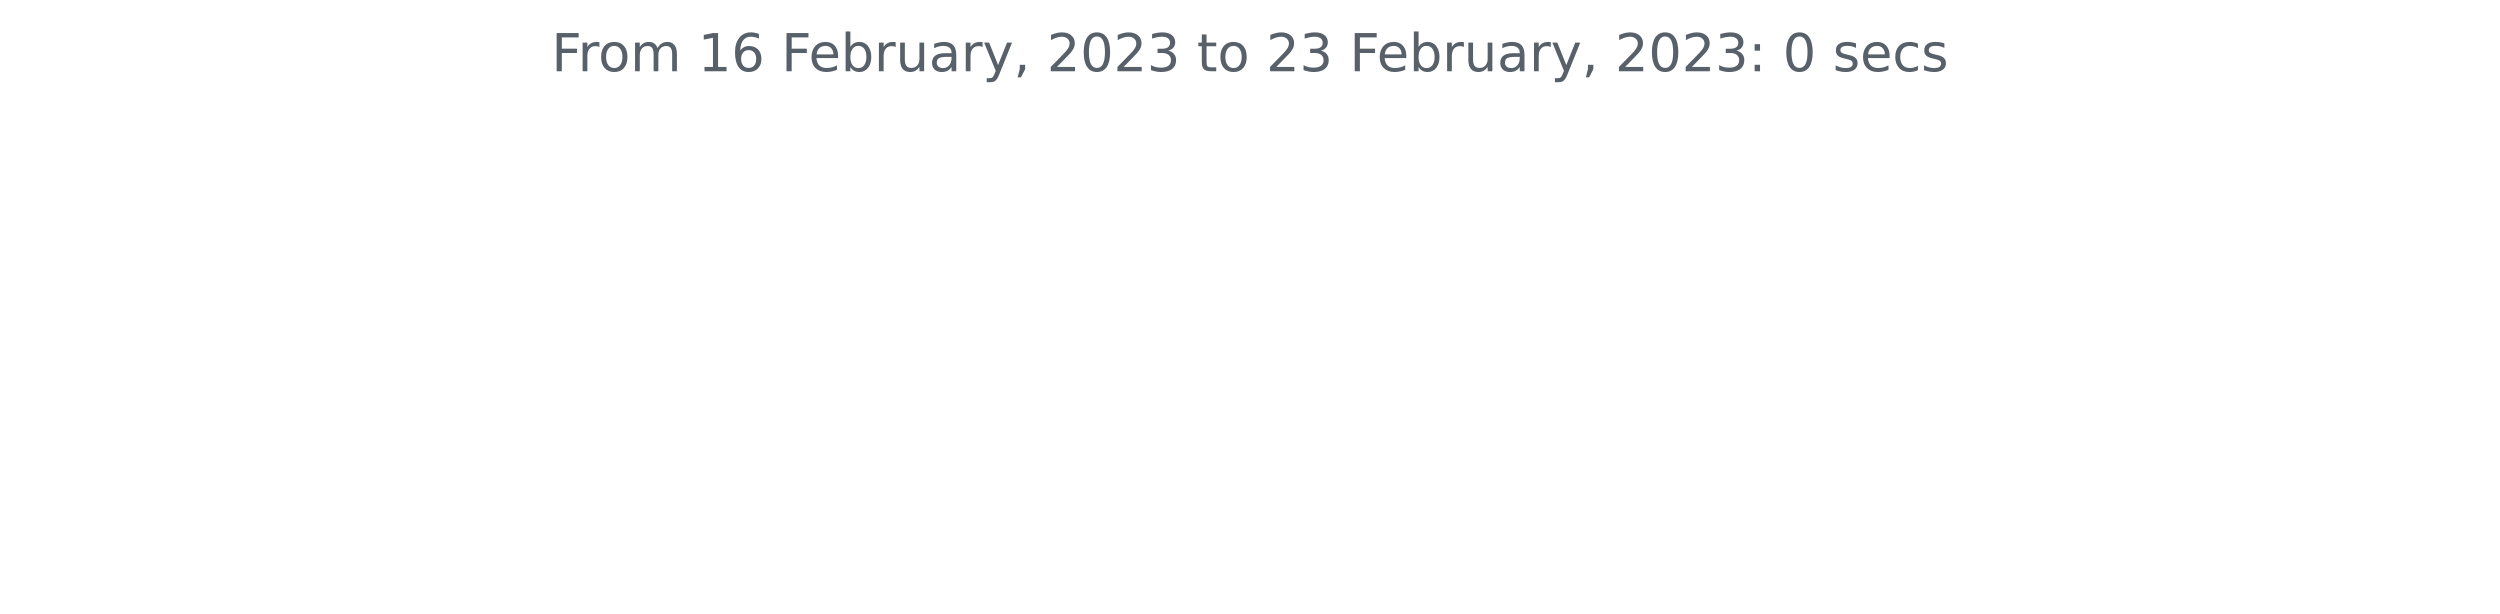
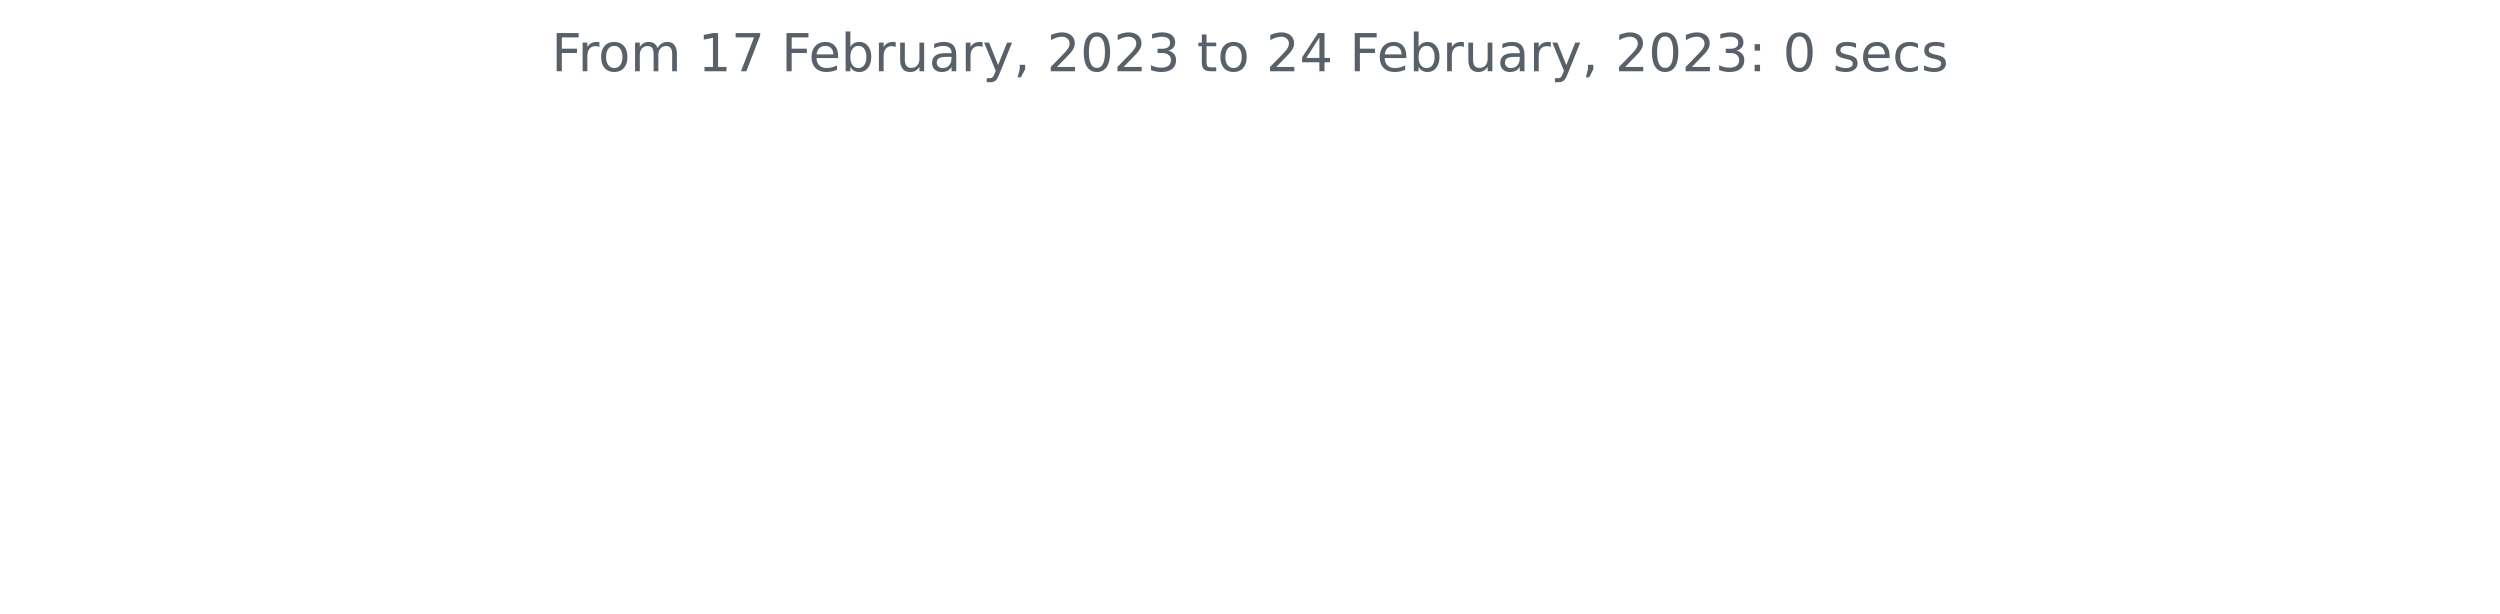
<svg xmlns="http://www.w3.org/2000/svg" xmlns:xlink="http://www.w3.org/1999/xlink" width="572.4pt" height="140.398pt" viewBox="0 0 572.4 140.398" version="1.1">
  <defs>
    <style type="text/css">*{stroke-linejoin: round; stroke-linecap: butt}</style>
  </defs>
  <g id="figure_1">
    <g id="patch_1">
      <path d="M 0 140.398  L 572.4 140.398  L 572.4 0  L 0 0  L 0 140.398  z " style="fill: none" />
    </g>
    <g id="axes_1">
      <g id="matplotlib.axis_1" />
      <g id="matplotlib.axis_2" />
      <g id="text_1">
        <g style="fill: #586069" transform="translate(126.2756 16.31812)scale(0.12 -0.12)">
          <defs>
            <path id="DejaVuSans-46" d="M 628 4666  L 3309 4666  L 3309 4134  L 1259 4134  L 1259 2759  L 3109 2759  L 3109 2228  L 1259 2228  L 1259 0  L 628 0  L 628 4666  z " transform="scale(0.015625)" />
            <path id="DejaVuSans-72" d="M 2631 2963  Q 2534 3019 2420 3045  Q 2306 3072 2169 3072  Q 1681 3072 1420 2755  Q 1159 2438 1159 1844  L 1159 0  L 581 0  L 581 3500  L 1159 3500  L 1159 2956  Q 1341 3275 1631 3429  Q 1922 3584 2338 3584  Q 2397 3584 2469 3576  Q 2541 3569 2628 3553  L 2631 2963  z " transform="scale(0.015625)" />
            <path id="DejaVuSans-6f" d="M 1959 3097  Q 1497 3097 1228 2736  Q 959 2375 959 1747  Q 959 1119 1226 758  Q 1494 397 1959 397  Q 2419 397 2687 759  Q 2956 1122 2956 1747  Q 2956 2369 2687 2733  Q 2419 3097 1959 3097  z M 1959 3584  Q 2709 3584 3137 3096  Q 3566 2609 3566 1747  Q 3566 888 3137 398  Q 2709 -91 1959 -91  Q 1206 -91 779 398  Q 353 888 353 1747  Q 353 2609 779 3096  Q 1206 3584 1959 3584  z " transform="scale(0.015625)" />
            <path id="DejaVuSans-6d" d="M 3328 2828  Q 3544 3216 3844 3400  Q 4144 3584 4550 3584  Q 5097 3584 5394 3201  Q 5691 2819 5691 2113  L 5691 0  L 5113 0  L 5113 2094  Q 5113 2597 4934 2840  Q 4756 3084 4391 3084  Q 3944 3084 3684 2787  Q 3425 2491 3425 1978  L 3425 0  L 2847 0  L 2847 2094  Q 2847 2600 2669 2842  Q 2491 3084 2119 3084  Q 1678 3084 1418 2786  Q 1159 2488 1159 1978  L 1159 0  L 581 0  L 581 3500  L 1159 3500  L 1159 2956  Q 1356 3278 1631 3431  Q 1906 3584 2284 3584  Q 2666 3584 2933 3390  Q 3200 3197 3328 2828  z " transform="scale(0.015625)" />
            <path id="DejaVuSans-20" transform="scale(0.015625)" />
            <path id="DejaVuSans-31" d="M 794 531  L 1825 531  L 1825 4091  L 703 3866  L 703 4441  L 1819 4666  L 2450 4666  L 2450 531  L 3481 531  L 3481 0  L 794 0  L 794 531  z " transform="scale(0.015625)" />
-             <path id="DejaVuSans-36" d="M 2113 2584  Q 1688 2584 1439 2293  Q 1191 2003 1191 1497  Q 1191 994 1439 701  Q 1688 409 2113 409  Q 2538 409 2786 701  Q 3034 994 3034 1497  Q 3034 2003 2786 2293  Q 2538 2584 2113 2584  z M 3366 4563  L 3366 3988  Q 3128 4100 2886 4159  Q 2644 4219 2406 4219  Q 1781 4219 1451 3797  Q 1122 3375 1075 2522  Q 1259 2794 1537 2939  Q 1816 3084 2150 3084  Q 2853 3084 3261 2657  Q 3669 2231 3669 1497  Q 3669 778 3244 343  Q 2819 -91 2113 -91  Q 1303 -91 875 529  Q 447 1150 447 2328  Q 447 3434 972 4092  Q 1497 4750 2381 4750  Q 2619 4750 2861 4703  Q 3103 4656 3366 4563  z " transform="scale(0.015625)" />
+             <path id="DejaVuSans-37" d="M 525 4666  L 3525 4666  L 3525 4397  L 1831 0  L 1172 0  L 2766 4134  L 525 4134  L 525 4666  z " transform="scale(0.015625)" />
            <path id="DejaVuSans-65" d="M 3597 1894  L 3597 1613  L 953 1613  Q 991 1019 1311 708  Q 1631 397 2203 397  Q 2534 397 2845 478  Q 3156 559 3463 722  L 3463 178  Q 3153 47 2828 -22  Q 2503 -91 2169 -91  Q 1331 -91 842 396  Q 353 884 353 1716  Q 353 2575 817 3079  Q 1281 3584 2069 3584  Q 2775 3584 3186 3129  Q 3597 2675 3597 1894  z M 3022 2063  Q 3016 2534 2758 2815  Q 2500 3097 2075 3097  Q 1594 3097 1305 2825  Q 1016 2553 972 2059  L 3022 2063  z " transform="scale(0.015625)" />
            <path id="DejaVuSans-62" d="M 3116 1747  Q 3116 2381 2855 2742  Q 2594 3103 2138 3103  Q 1681 3103 1420 2742  Q 1159 2381 1159 1747  Q 1159 1113 1420 752  Q 1681 391 2138 391  Q 2594 391 2855 752  Q 3116 1113 3116 1747  z M 1159 2969  Q 1341 3281 1617 3432  Q 1894 3584 2278 3584  Q 2916 3584 3314 3078  Q 3713 2572 3713 1747  Q 3713 922 3314 415  Q 2916 -91 2278 -91  Q 1894 -91 1617 61  Q 1341 213 1159 525  L 1159 0  L 581 0  L 581 4863  L 1159 4863  L 1159 2969  z " transform="scale(0.015625)" />
            <path id="DejaVuSans-75" d="M 544 1381  L 544 3500  L 1119 3500  L 1119 1403  Q 1119 906 1312 657  Q 1506 409 1894 409  Q 2359 409 2629 706  Q 2900 1003 2900 1516  L 2900 3500  L 3475 3500  L 3475 0  L 2900 0  L 2900 538  Q 2691 219 2414 64  Q 2138 -91 1772 -91  Q 1169 -91 856 284  Q 544 659 544 1381  z M 1991 3584  L 1991 3584  z " transform="scale(0.015625)" />
            <path id="DejaVuSans-61" d="M 2194 1759  Q 1497 1759 1228 1600  Q 959 1441 959 1056  Q 959 750 1161 570  Q 1363 391 1709 391  Q 2188 391 2477 730  Q 2766 1069 2766 1631  L 2766 1759  L 2194 1759  z M 3341 1997  L 3341 0  L 2766 0  L 2766 531  Q 2569 213 2275 61  Q 1981 -91 1556 -91  Q 1019 -91 701 211  Q 384 513 384 1019  Q 384 1609 779 1909  Q 1175 2209 1959 2209  L 2766 2209  L 2766 2266  Q 2766 2663 2505 2880  Q 2244 3097 1772 3097  Q 1472 3097 1187 3025  Q 903 2953 641 2809  L 641 3341  Q 956 3463 1253 3523  Q 1550 3584 1831 3584  Q 2591 3584 2966 3190  Q 3341 2797 3341 1997  z " transform="scale(0.015625)" />
            <path id="DejaVuSans-79" d="M 2059 -325  Q 1816 -950 1584 -1140  Q 1353 -1331 966 -1331  L 506 -1331  L 506 -850  L 844 -850  Q 1081 -850 1212 -737  Q 1344 -625 1503 -206  L 1606 56  L 191 3500  L 800 3500  L 1894 763  L 2988 3500  L 3597 3500  L 2059 -325  z " transform="scale(0.015625)" />
            <path id="DejaVuSans-2c" d="M 750 794  L 1409 794  L 1409 256  L 897 -744  L 494 -744  L 750 256  L 750 794  z " transform="scale(0.015625)" />
            <path id="DejaVuSans-32" d="M 1228 531  L 3431 531  L 3431 0  L 469 0  L 469 531  Q 828 903 1448 1529  Q 2069 2156 2228 2338  Q 2531 2678 2651 2914  Q 2772 3150 2772 3378  Q 2772 3750 2511 3984  Q 2250 4219 1831 4219  Q 1534 4219 1204 4116  Q 875 4013 500 3803  L 500 4441  Q 881 4594 1212 4672  Q 1544 4750 1819 4750  Q 2544 4750 2975 4387  Q 3406 4025 3406 3419  Q 3406 3131 3298 2873  Q 3191 2616 2906 2266  Q 2828 2175 2409 1742  Q 1991 1309 1228 531  z " transform="scale(0.015625)" />
            <path id="DejaVuSans-30" d="M 2034 4250  Q 1547 4250 1301 3770  Q 1056 3291 1056 2328  Q 1056 1369 1301 889  Q 1547 409 2034 409  Q 2525 409 2770 889  Q 3016 1369 3016 2328  Q 3016 3291 2770 3770  Q 2525 4250 2034 4250  z M 2034 4750  Q 2819 4750 3233 4129  Q 3647 3509 3647 2328  Q 3647 1150 3233 529  Q 2819 -91 2034 -91  Q 1250 -91 836 529  Q 422 1150 422 2328  Q 422 3509 836 4129  Q 1250 4750 2034 4750  z " transform="scale(0.015625)" />
            <path id="DejaVuSans-33" d="M 2597 2516  Q 3050 2419 3304 2112  Q 3559 1806 3559 1356  Q 3559 666 3084 287  Q 2609 -91 1734 -91  Q 1441 -91 1130 -33  Q 819 25 488 141  L 488 750  Q 750 597 1062 519  Q 1375 441 1716 441  Q 2309 441 2620 675  Q 2931 909 2931 1356  Q 2931 1769 2642 2001  Q 2353 2234 1838 2234  L 1294 2234  L 1294 2753  L 1863 2753  Q 2328 2753 2575 2939  Q 2822 3125 2822 3475  Q 2822 3834 2567 4026  Q 2313 4219 1838 4219  Q 1578 4219 1281 4162  Q 984 4106 628 3988  L 628 4550  Q 988 4650 1302 4700  Q 1616 4750 1894 4750  Q 2613 4750 3031 4423  Q 3450 4097 3450 3541  Q 3450 3153 3228 2886  Q 3006 2619 2597 2516  z " transform="scale(0.015625)" />
            <path id="DejaVuSans-74" d="M 1172 4494  L 1172 3500  L 2356 3500  L 2356 3053  L 1172 3053  L 1172 1153  Q 1172 725 1289 603  Q 1406 481 1766 481  L 2356 481  L 2356 0  L 1766 0  Q 1100 0 847 248  Q 594 497 594 1153  L 594 3053  L 172 3053  L 172 3500  L 594 3500  L 594 4494  L 1172 4494  z " transform="scale(0.015625)" />
+             <path id="DejaVuSans-34" d="M 2419 4116  L 825 1625  L 2419 1625  L 2419 4116  z M 2253 4666  L 3047 4666  L 3047 1625  L 3713 1625  L 3713 1100  L 3047 1100  L 3047 0  L 2419 0  L 2419 1100  L 313 1100  L 313 1709  L 2253 4666  z " transform="scale(0.015625)" />
            <path id="DejaVuSans-3a" d="M 750 794  L 1409 794  L 1409 0  L 750 0  L 750 794  z M 750 3309  L 1409 3309  L 1409 2516  L 750 2516  L 750 3309  z " transform="scale(0.015625)" />
            <path id="DejaVuSans-73" d="M 2834 3397  L 2834 2853  Q 2591 2978 2328 3040  Q 2066 3103 1784 3103  Q 1356 3103 1142 2972  Q 928 2841 928 2578  Q 928 2378 1081 2264  Q 1234 2150 1697 2047  L 1894 2003  Q 2506 1872 2764 1633  Q 3022 1394 3022 966  Q 3022 478 2636 193  Q 2250 -91 1575 -91  Q 1294 -91 989 -36  Q 684 19 347 128  L 347 722  Q 666 556 975 473  Q 1284 391 1588 391  Q 1994 391 2212 530  Q 2431 669 2431 922  Q 2431 1156 2273 1281  Q 2116 1406 1581 1522  L 1381 1569  Q 847 1681 609 1914  Q 372 2147 372 2553  Q 372 3047 722 3315  Q 1072 3584 1716 3584  Q 2034 3584 2315 3537  Q 2597 3491 2834 3397  z " transform="scale(0.015625)" />
            <path id="DejaVuSans-63" d="M 3122 3366  L 3122 2828  Q 2878 2963 2633 3030  Q 2388 3097 2138 3097  Q 1578 3097 1268 2742  Q 959 2388 959 1747  Q 959 1106 1268 751  Q 1578 397 2138 397  Q 2388 397 2633 464  Q 2878 531 3122 666  L 3122 134  Q 2881 22 2623 -34  Q 2366 -91 2075 -91  Q 1284 -91 818 406  Q 353 903 353 1747  Q 353 2603 823 3093  Q 1294 3584 2113 3584  Q 2378 3584 2631 3529  Q 2884 3475 3122 3366  z " transform="scale(0.015625)" />
          </defs>
          <use xlink:href="#DejaVuSans-46" />
          <use xlink:href="#DejaVuSans-72" x="50.27" />
          <use xlink:href="#DejaVuSans-6f" x="89.133" />
          <use xlink:href="#DejaVuSans-6d" x="150.314" />
          <use xlink:href="#DejaVuSans-20" x="247.727" />
          <use xlink:href="#DejaVuSans-31" x="279.514" />
-           <use xlink:href="#DejaVuSans-36" x="343.137" />
+           <use xlink:href="#DejaVuSans-37" x="343.137" />
          <use xlink:href="#DejaVuSans-20" x="406.76" />
          <use xlink:href="#DejaVuSans-46" x="438.547" />
          <use xlink:href="#DejaVuSans-65" x="490.566" />
          <use xlink:href="#DejaVuSans-62" x="552.09" />
          <use xlink:href="#DejaVuSans-72" x="615.566" />
          <use xlink:href="#DejaVuSans-75" x="656.68" />
          <use xlink:href="#DejaVuSans-61" x="720.059" />
          <use xlink:href="#DejaVuSans-72" x="781.338" />
          <use xlink:href="#DejaVuSans-79" x="822.451" />
          <use xlink:href="#DejaVuSans-2c" x="881.631" />
          <use xlink:href="#DejaVuSans-20" x="913.418" />
          <use xlink:href="#DejaVuSans-32" x="945.205" />
          <use xlink:href="#DejaVuSans-30" x="1008.828" />
          <use xlink:href="#DejaVuSans-32" x="1072.451" />
          <use xlink:href="#DejaVuSans-33" x="1136.074" />
          <use xlink:href="#DejaVuSans-20" x="1199.697" />
          <use xlink:href="#DejaVuSans-74" x="1231.484" />
          <use xlink:href="#DejaVuSans-6f" x="1270.693" />
          <use xlink:href="#DejaVuSans-20" x="1331.875" />
          <use xlink:href="#DejaVuSans-32" x="1363.662" />
-           <use xlink:href="#DejaVuSans-33" x="1427.285" />
+           <use xlink:href="#DejaVuSans-34" x="1427.285" />
          <use xlink:href="#DejaVuSans-20" x="1490.908" />
          <use xlink:href="#DejaVuSans-46" x="1522.695" />
          <use xlink:href="#DejaVuSans-65" x="1574.715" />
          <use xlink:href="#DejaVuSans-62" x="1636.238" />
          <use xlink:href="#DejaVuSans-72" x="1699.715" />
          <use xlink:href="#DejaVuSans-75" x="1740.828" />
          <use xlink:href="#DejaVuSans-61" x="1804.207" />
          <use xlink:href="#DejaVuSans-72" x="1865.486" />
          <use xlink:href="#DejaVuSans-79" x="1906.6" />
          <use xlink:href="#DejaVuSans-2c" x="1965.779" />
          <use xlink:href="#DejaVuSans-20" x="1997.566" />
          <use xlink:href="#DejaVuSans-32" x="2029.354" />
          <use xlink:href="#DejaVuSans-30" x="2092.977" />
          <use xlink:href="#DejaVuSans-32" x="2156.6" />
          <use xlink:href="#DejaVuSans-33" x="2220.223" />
          <use xlink:href="#DejaVuSans-3a" x="2283.846" />
          <use xlink:href="#DejaVuSans-20" x="2317.537" />
          <use xlink:href="#DejaVuSans-30" x="2349.324" />
          <use xlink:href="#DejaVuSans-20" x="2412.947" />
          <use xlink:href="#DejaVuSans-73" x="2444.734" />
          <use xlink:href="#DejaVuSans-65" x="2496.834" />
          <use xlink:href="#DejaVuSans-63" x="2558.357" />
          <use xlink:href="#DejaVuSans-73" x="2613.338" />
        </g>
      </g>
    </g>
  </g>
</svg>
